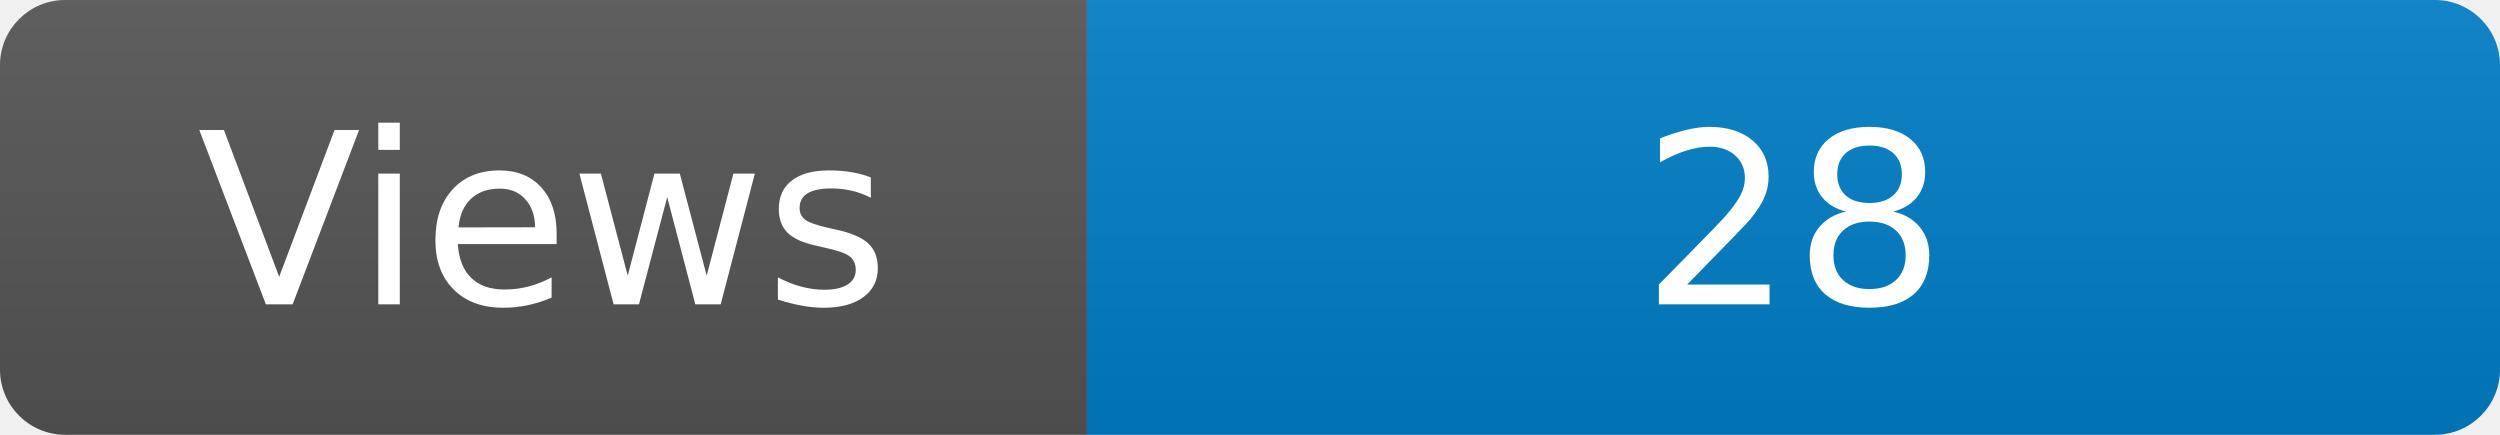
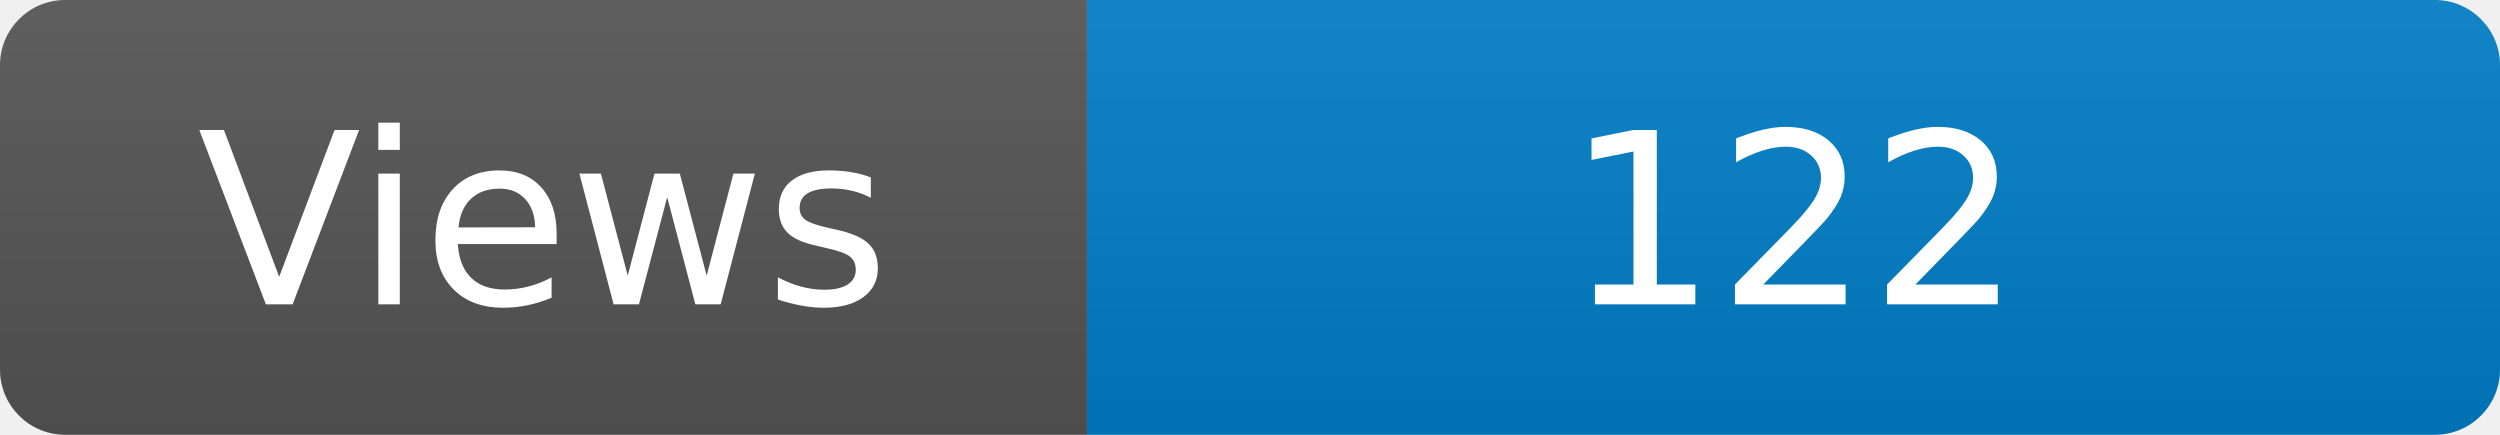
<svg xmlns="http://www.w3.org/2000/svg" width="115" height="20" role="img" aria-label="Maintained?: yes">
  <linearGradient id="s" x2="0" y2="100%">
    <stop offset="0" stop-color="#bbb" stop-opacity=".1" />
    <stop offset="1" stop-opacity=".1" />
  </linearGradient>
  <clipPath id="r">
    <rect width="115" height="20" rx="3" fill="#fff" />
  </clipPath>
  <g clip-path="url(#r)">
    <rect width="50" height="20" fill="#555" />
    <rect x="50" width="160" height="20" fill="#007ec6" />
    <rect width="115" height="20" fill="url(#s)" />
  </g>
  <g fill="#fff" text-anchor="middle" font-family="Verdana,Geneva,DejaVu Sans,sans-serif" font-size="110">
    <text x="250" y="140" transform="scale(.1)" fill="#fff">Views</text>
-     <text x="825" y="140" transform="scale(.1)" fill="#fff">28</text>
+     <text x="825" y="140" transform="scale(.1)" fill="#fff">122</text>
  </g>
</svg>
